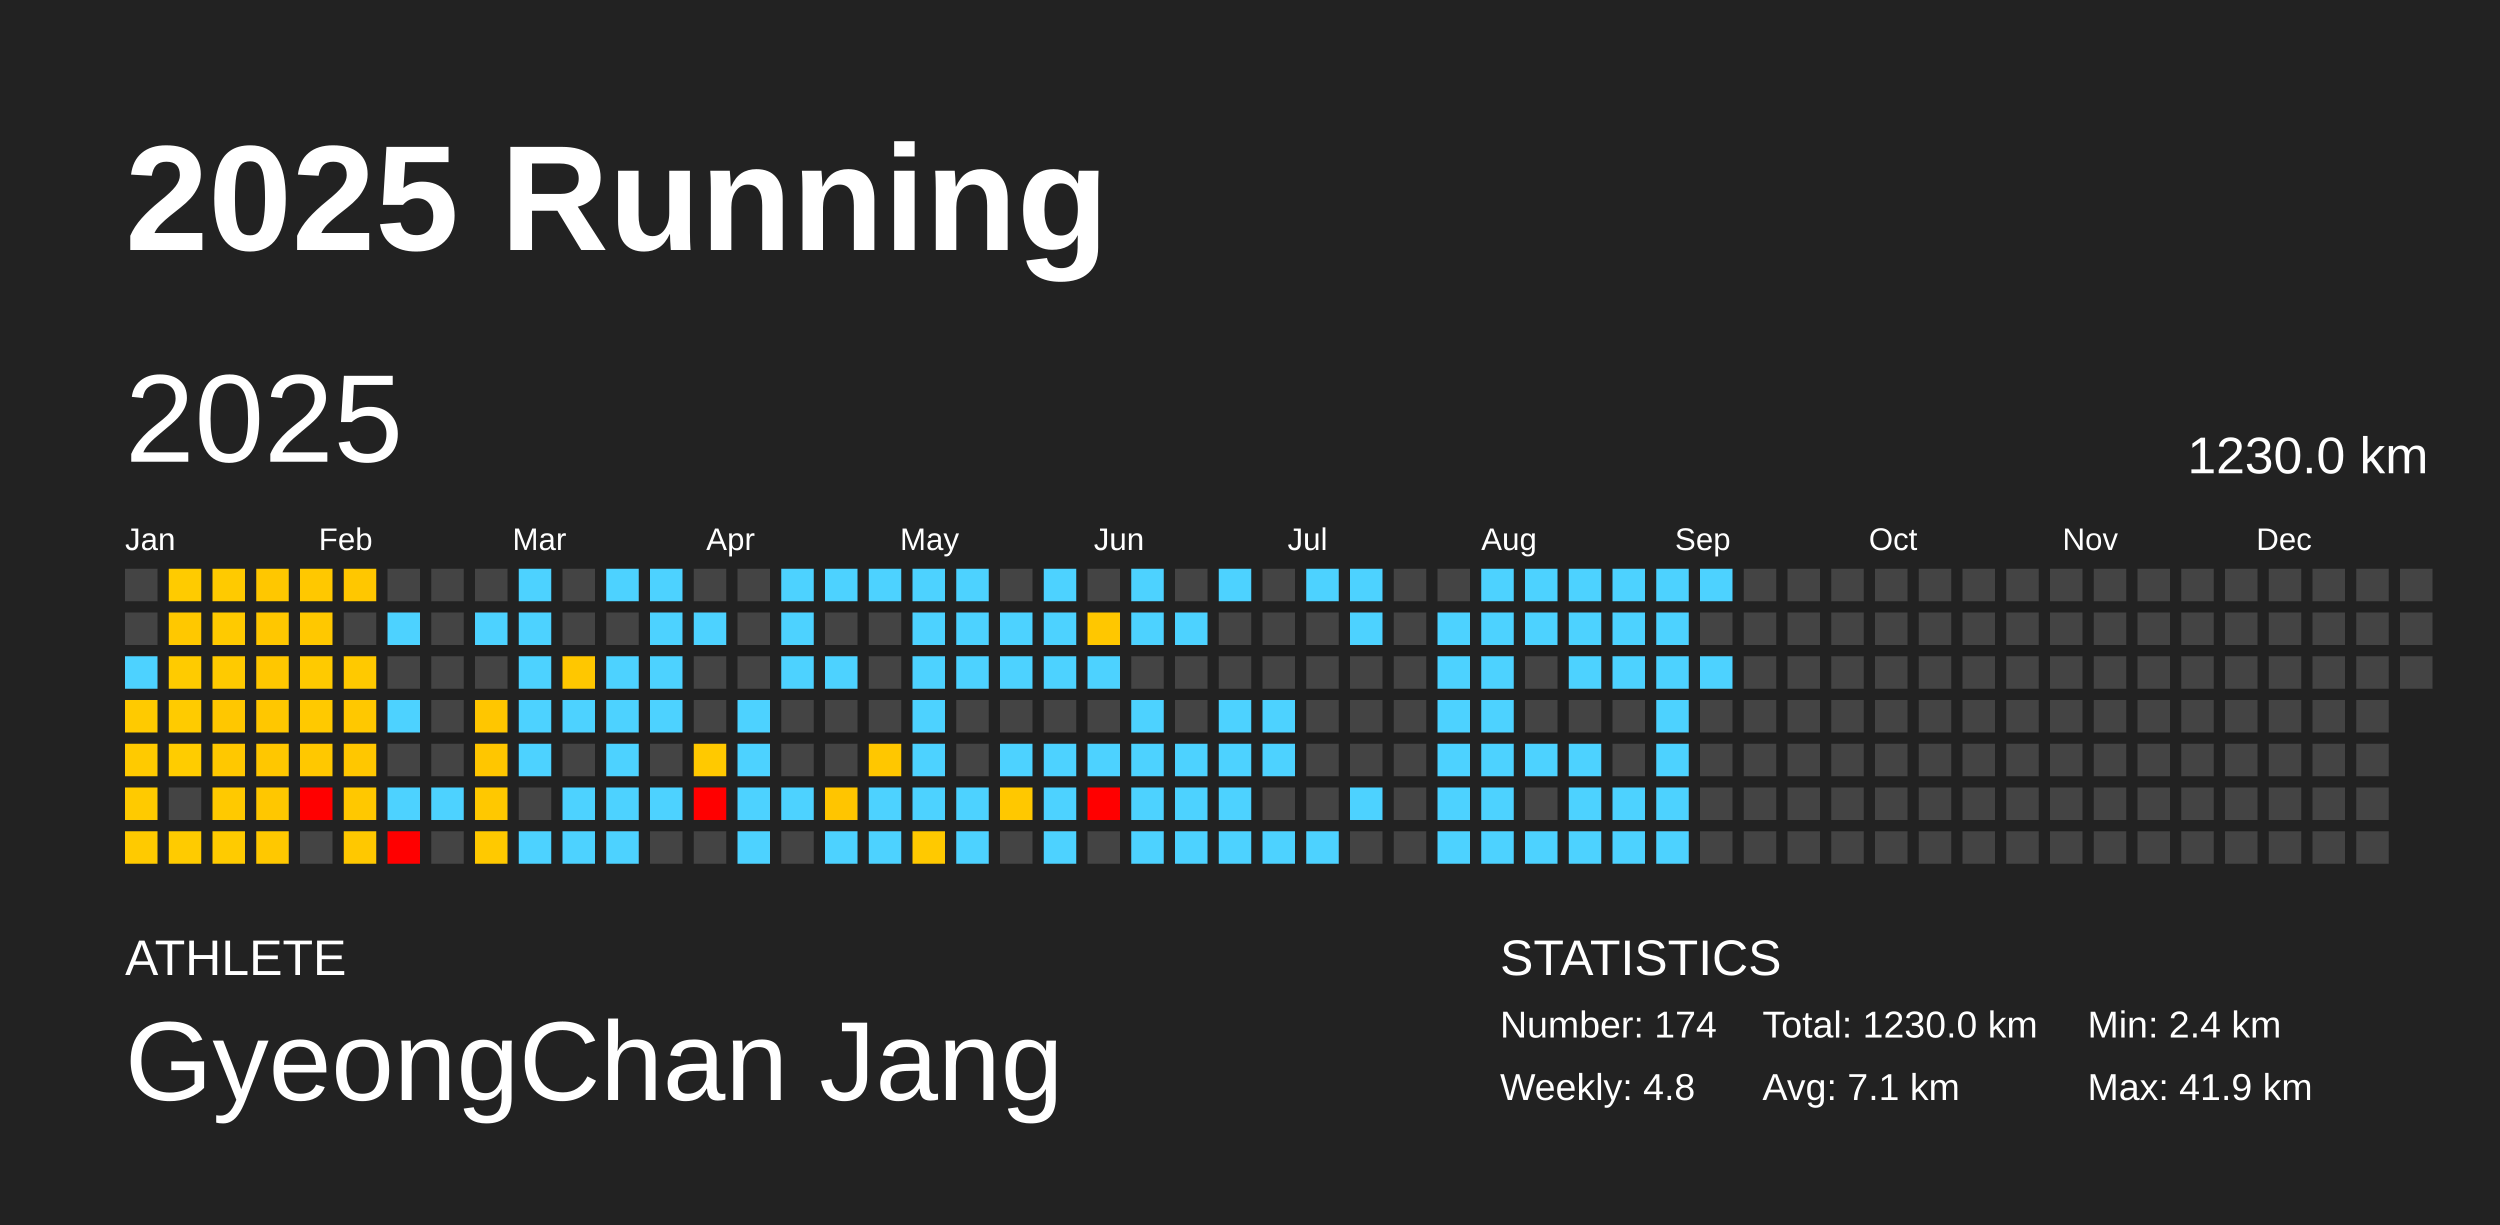
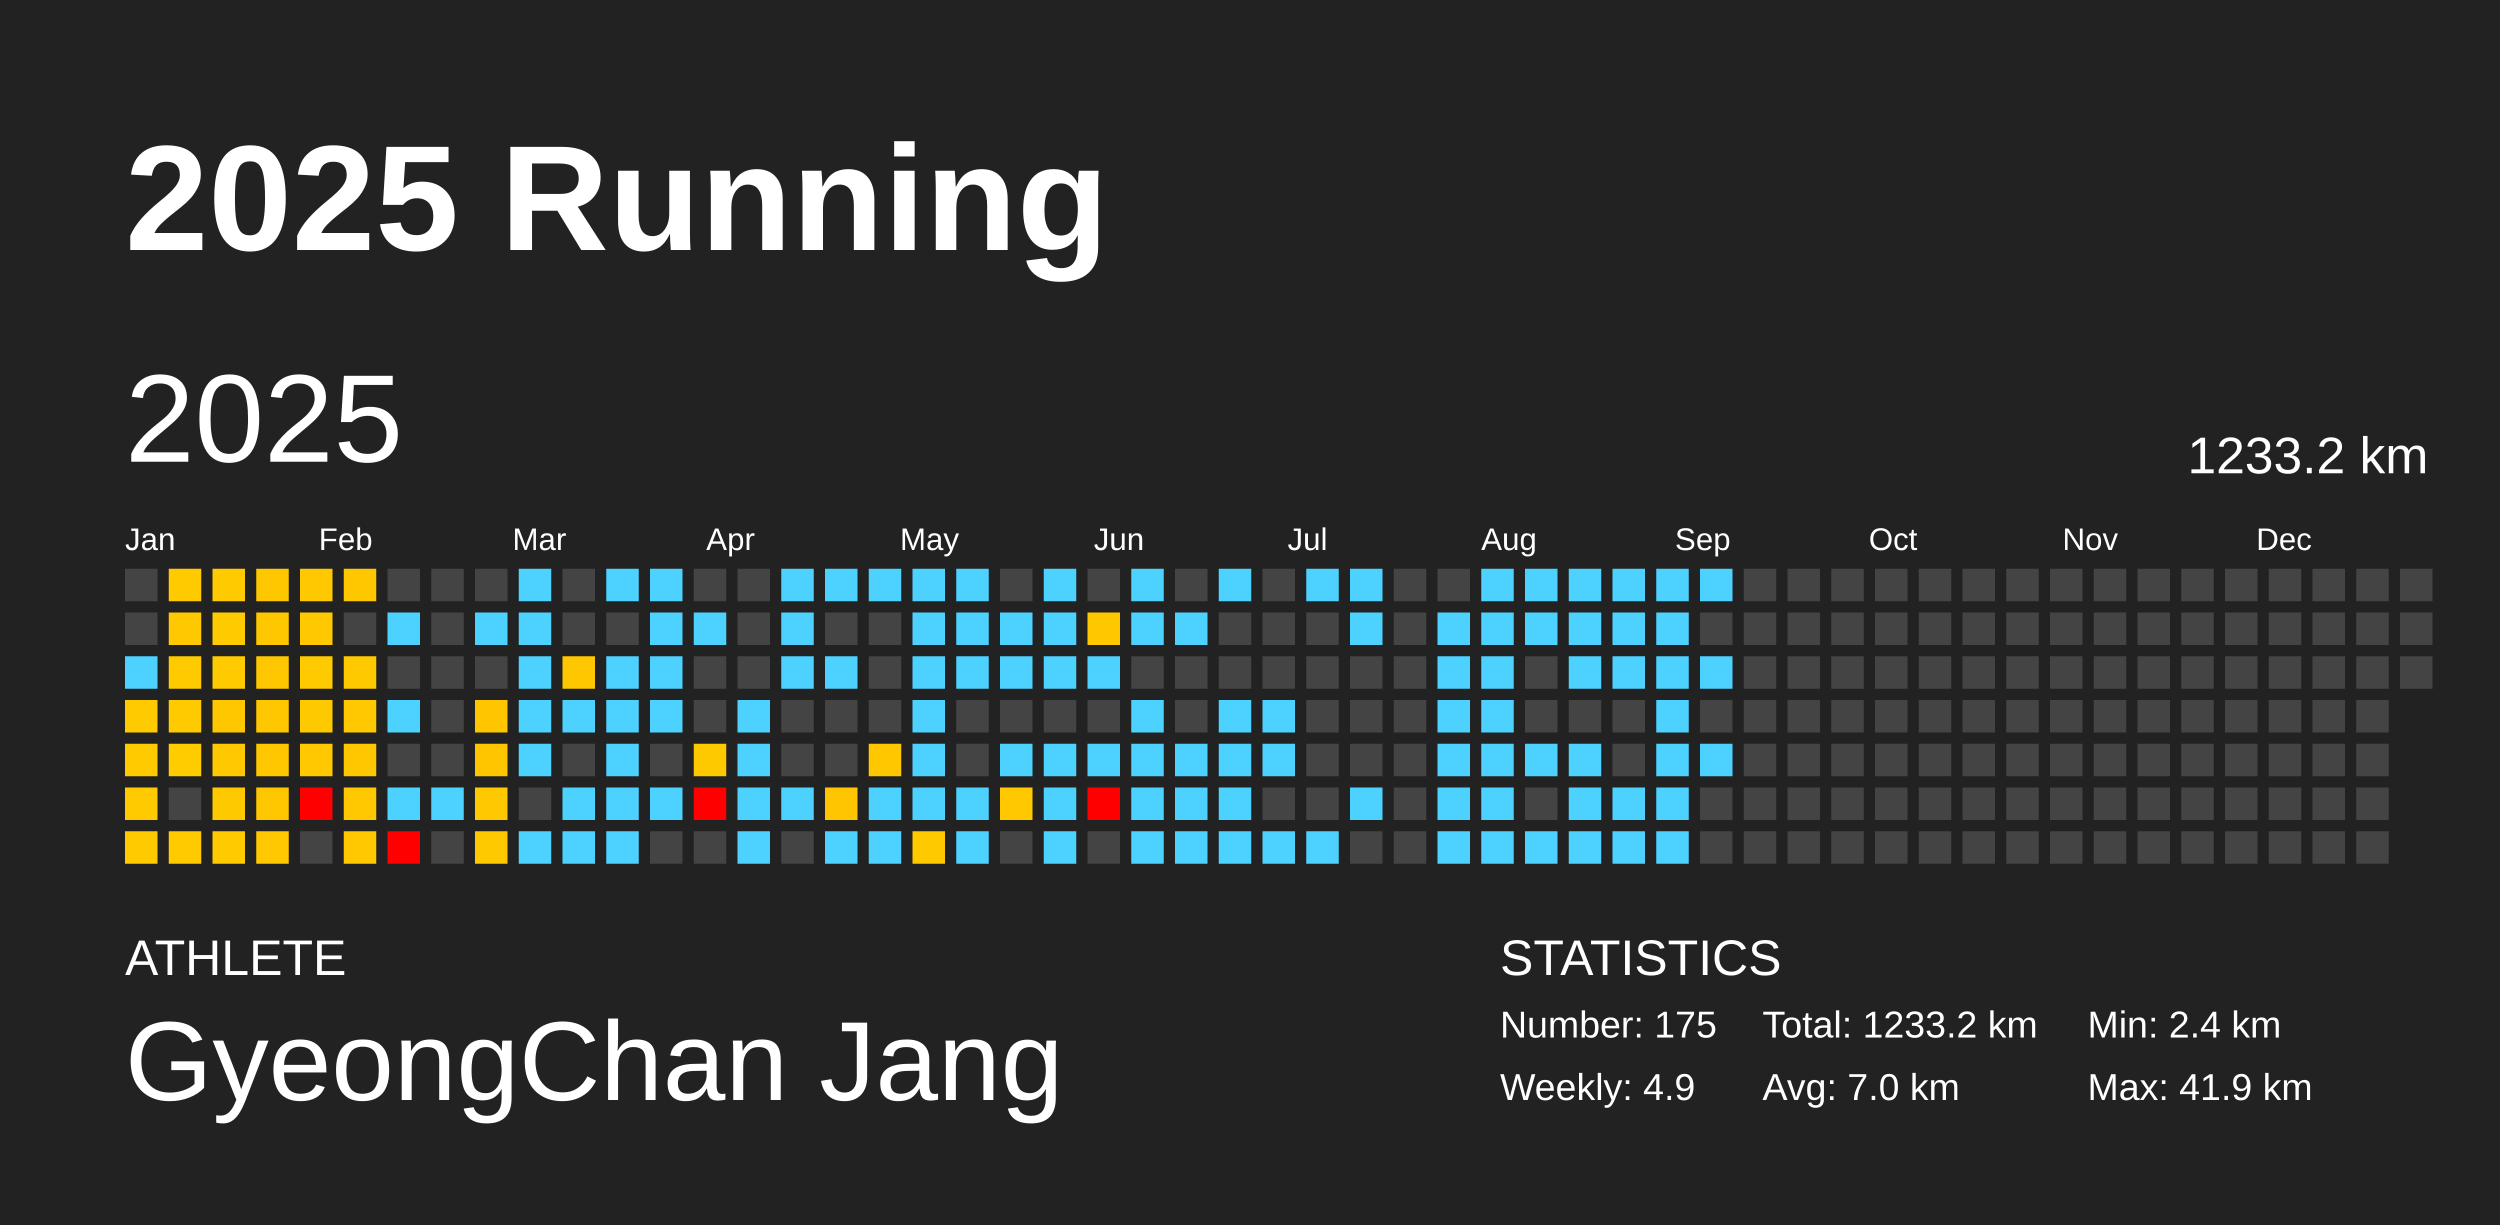
<svg xmlns="http://www.w3.org/2000/svg" baseProfile="full" height="98mm" version="1.1" viewBox="0,0,200,98" width="200mm">
  <defs />
  <rect fill="#222222" height="98" width="200" x="0" y="0" />
  <text fill="#FFFFFF" style="font-size:12px; font-family:Arial; font-weight:bold;" x="10" y="20">2025 Running</text>
  <text fill="#FFFFFF" style="font-size:4px; font-family:Arial" x="10" y="78">ATHLETE</text>
  <text fill="#FFFFFF" style="font-size:9px; font-family:Arial" x="10" y="88">GyeongChan Jang</text>
  <text fill="#FFFFFF" style="font-size:4px; font-family:Arial" x="120" y="78">STATISTICS</text>
-   <text fill="#FFFFFF" style="font-size:3px; font-family:Arial" x="120" y="83">Number: 174</text>
-   <text fill="#FFFFFF" style="font-size:3px; font-family:Arial" x="120" y="88">Weekly: 4.8</text>
-   <text fill="#FFFFFF" style="font-size:3px; font-family:Arial" x="141" y="83">Total: 1230.0 km</text>
-   <text fill="#FFFFFF" style="font-size:3px; font-family:Arial" x="141" y="88">Avg: 7.1 km</text>
+   <text fill="#FFFFFF" style="font-size:3px; font-family:Arial" x="120" y="83">Number: 175</text>
+   <text fill="#FFFFFF" style="font-size:3px; font-family:Arial" x="120" y="88">Weekly: 4.9</text>
+   <text fill="#FFFFFF" style="font-size:3px; font-family:Arial" x="141" y="83">Total: 1233.2 km</text>
+   <text fill="#FFFFFF" style="font-size:3px; font-family:Arial" x="141" y="88">Avg: 7.0 km</text>
  <text fill="#FFFFFF" style="font-size:3px; font-family:Arial" x="167" y="83">Min: 2.4 km</text>
  <text fill="#FFFFFF" style="font-size:3px; font-family:Arial" x="167" y="88">Max: 41.9 km</text>
  <text dominant-baseline="hanging" fill="#FFFFFF" style="font-size:10.0px; font-family:Arial;" x="10" y="30">2025</text>
-   <text dominant-baseline="hanging" fill="#FFFFFF" style="font-size:4.125px; font-family:Arial;" x="175" y="35">1230.0 km</text>
+   <text dominant-baseline="hanging" fill="#FFFFFF" style="font-size:4.125px; font-family:Arial;" x="175" y="35">1233.2 km</text>
  <text fill="#FFFFFF" style="font-size:2.5px; font-family:Arial" x="10.0" y="44">Jan</text>
  <text fill="#FFFFFF" style="font-size:2.5px; font-family:Arial" x="25.5" y="44">Feb</text>
  <text fill="#FFFFFF" style="font-size:2.5px; font-family:Arial" x="41.0" y="44">Mar</text>
  <text fill="#FFFFFF" style="font-size:2.5px; font-family:Arial" x="56.5" y="44">Apr</text>
  <text fill="#FFFFFF" style="font-size:2.5px; font-family:Arial" x="72.0" y="44">May</text>
  <text fill="#FFFFFF" style="font-size:2.5px; font-family:Arial" x="87.5" y="44">Jun</text>
  <text fill="#FFFFFF" style="font-size:2.5px; font-family:Arial" x="103.0" y="44">Jul</text>
  <text fill="#FFFFFF" style="font-size:2.5px; font-family:Arial" x="118.5" y="44">Aug</text>
  <text fill="#FFFFFF" style="font-size:2.5px; font-family:Arial" x="134.0" y="44">Sep</text>
  <text fill="#FFFFFF" style="font-size:2.5px; font-family:Arial" x="149.5" y="44">Oct</text>
  <text fill="#FFFFFF" style="font-size:2.5px; font-family:Arial" x="165.0" y="44">Nov</text>
  <text fill="#FFFFFF" style="font-size:2.5px; font-family:Arial" x="180.5" y="44">Dec</text>
  <rect fill="#444444" height="2.6" width="2.6" x="10.0" y="45.5" />
  <rect fill="#444444" height="2.6" width="2.6" x="10.0" y="49.0" />
  <rect fill="#4dd2ff" height="2.6" width="2.6" x="10.0" y="52.5" />
  <rect fill="#ffca00" height="2.6" width="2.6" x="10.0" y="56.0" />
  <rect fill="#ffca00" height="2.6" width="2.6" x="10.0" y="59.5" />
  <rect fill="#ffca00" height="2.6" width="2.6" x="10.0" y="63.0" />
  <rect fill="#ffca00" height="2.6" width="2.6" x="10.0" y="66.5" />
  <rect fill="#ffcb00" height="2.6" width="2.6" x="13.5" y="45.5" />
  <rect fill="#ffc800" height="2.6" width="2.6" x="13.5" y="49.0" />
  <rect fill="#ffcb00" height="2.6" width="2.6" x="13.5" y="52.5" />
  <rect fill="#ffcb00" height="2.6" width="2.6" x="13.5" y="56.0" />
  <rect fill="#ffcc00" height="2.6" width="2.6" x="13.5" y="59.5" />
  <rect fill="#444444" height="2.6" width="2.6" x="13.5" y="63.0" />
  <rect fill="#ffcb00" height="2.6" width="2.6" x="13.5" y="66.5" />
  <rect fill="#ffca00" height="2.6" width="2.6" x="17.0" y="45.5" />
  <rect fill="#ffca00" height="2.6" width="2.6" x="17.0" y="49.0" />
  <rect fill="#ffca00" height="2.6" width="2.6" x="17.0" y="52.5" />
  <rect fill="#ffc700" height="2.6" width="2.6" x="17.0" y="56.0" />
  <rect fill="#ffc800" height="2.6" width="2.6" x="17.0" y="59.5" />
  <rect fill="#ffc900" height="2.6" width="2.6" x="17.0" y="63.0" />
  <rect fill="#ffcb00" height="2.6" width="2.6" x="17.0" y="66.5" />
  <rect fill="#ffc700" height="2.6" width="2.6" x="20.5" y="45.5" />
  <rect fill="#ffc700" height="2.6" width="2.6" x="20.5" y="49.0" />
  <rect fill="#ffc700" height="2.6" width="2.6" x="20.5" y="52.5" />
  <rect fill="#ffc700" height="2.6" width="2.6" x="20.5" y="56.0" />
  <rect fill="#ffc700" height="2.6" width="2.6" x="20.5" y="59.5" />
  <rect fill="#ffc700" height="2.6" width="2.6" x="20.5" y="63.0" />
  <rect fill="#ffc800" height="2.6" width="2.6" x="20.5" y="66.5" />
  <rect fill="#ffc800" height="2.6" width="2.6" x="24.0" y="45.5" />
  <rect fill="#ffc800" height="2.6" width="2.6" x="24.0" y="49.0" />
  <rect fill="#ffca00" height="2.6" width="2.6" x="24.0" y="52.5" />
  <rect fill="#ffc900" height="2.6" width="2.6" x="24.0" y="56.0" />
  <rect fill="#ffc800" height="2.6" width="2.6" x="24.0" y="59.5" />
  <rect fill="red" height="2.6" width="2.6" x="24.0" y="63.0" />
  <rect fill="#444444" height="2.6" width="2.6" x="24.0" y="66.5" />
  <rect fill="#ffc700" height="2.6" width="2.6" x="27.5" y="45.5" />
  <rect fill="#444444" height="2.6" width="2.6" x="27.5" y="49.0" />
  <rect fill="#ffc900" height="2.6" width="2.6" x="27.5" y="52.5" />
  <rect fill="#ffc800" height="2.6" width="2.6" x="27.5" y="56.0" />
  <rect fill="#ffc700" height="2.6" width="2.6" x="27.5" y="59.5" />
  <rect fill="#ffc800" height="2.6" width="2.6" x="27.5" y="63.0" />
  <rect fill="#ffc800" height="2.6" width="2.6" x="27.5" y="66.5" />
  <rect fill="#444444" height="2.6" width="2.6" x="31.0" y="45.5" />
  <rect fill="#4dd2ff" height="2.6" width="2.6" x="31.0" y="49.0" />
  <rect fill="#444444" height="2.6" width="2.6" x="31.0" y="52.5" />
  <rect fill="#4dd2ff" height="2.6" width="2.6" x="31.0" y="56.0" />
  <rect fill="#444444" height="2.6" width="2.6" x="31.0" y="59.5" />
  <rect fill="#4dd2ff" height="2.6" width="2.6" x="31.0" y="63.0" />
  <rect fill="red" height="2.6" width="2.6" x="31.0" y="66.5" />
  <rect fill="#444444" height="2.6" width="2.6" x="34.5" y="45.5" />
  <rect fill="#444444" height="2.6" width="2.6" x="34.5" y="49.0" />
  <rect fill="#444444" height="2.6" width="2.6" x="34.5" y="52.5" />
  <rect fill="#444444" height="2.6" width="2.6" x="34.5" y="56.0" />
  <rect fill="#444444" height="2.6" width="2.6" x="34.5" y="59.5" />
  <rect fill="#4dd2ff" height="2.6" width="2.6" x="34.5" y="63.0" />
  <rect fill="#444444" height="2.6" width="2.6" x="34.5" y="66.5" />
  <rect fill="#444444" height="2.6" width="2.6" x="38.0" y="45.5" />
  <rect fill="#4dd2ff" height="2.6" width="2.6" x="38.0" y="49.0" />
  <rect fill="#444444" height="2.6" width="2.6" x="38.0" y="52.5" />
  <rect fill="#ffc600" height="2.6" width="2.6" x="38.0" y="56.0" />
  <rect fill="#ffc600" height="2.6" width="2.6" x="38.0" y="59.5" />
  <rect fill="#ffc800" height="2.6" width="2.6" x="38.0" y="63.0" />
  <rect fill="#ffc900" height="2.6" width="2.6" x="38.0" y="66.5" />
  <rect fill="#4dd2ff" height="2.6" width="2.6" x="41.5" y="45.5" />
  <rect fill="#4dd2ff" height="2.6" width="2.6" x="41.5" y="49.0" />
  <rect fill="#4dd2ff" height="2.6" width="2.6" x="41.5" y="52.5" />
  <rect fill="#4dd2ff" height="2.6" width="2.6" x="41.5" y="56.0" />
  <rect fill="#4dd2ff" height="2.6" width="2.6" x="41.5" y="59.5" />
  <rect fill="#444444" height="2.6" width="2.6" x="41.5" y="63.0" />
  <rect fill="#4dd2ff" height="2.6" width="2.6" x="41.5" y="66.5" />
  <rect fill="#444444" height="2.6" width="2.6" x="45.0" y="45.5" />
  <rect fill="#444444" height="2.6" width="2.6" x="45.0" y="49.0" />
  <rect fill="#ffc700" height="2.6" width="2.6" x="45.0" y="52.5" />
  <rect fill="#4dd2ff" height="2.6" width="2.6" x="45.0" y="56.0" />
  <rect fill="#444444" height="2.6" width="2.6" x="45.0" y="59.5" />
  <rect fill="#4dd2ff" height="2.6" width="2.6" x="45.0" y="63.0" />
  <rect fill="#4dd2ff" height="2.6" width="2.6" x="45.0" y="66.5" />
  <rect fill="#4dd2ff" height="2.6" width="2.6" x="48.5" y="45.5" />
  <rect fill="#444444" height="2.6" width="2.6" x="48.5" y="49.0" />
  <rect fill="#4dd2ff" height="2.6" width="2.6" x="48.5" y="52.5" />
  <rect fill="#4dd2ff" height="2.6" width="2.6" x="48.5" y="56.0" />
  <rect fill="#4dd2ff" height="2.6" width="2.6" x="48.5" y="59.5" />
  <rect fill="#4dd2ff" height="2.6" width="2.6" x="48.5" y="63.0" />
  <rect fill="#4dd2ff" height="2.6" width="2.6" x="48.5" y="66.5" />
  <rect fill="#4dd2ff" height="2.6" width="2.6" x="52.0" y="45.5" />
  <rect fill="#4dd2ff" height="2.6" width="2.6" x="52.0" y="49.0" />
  <rect fill="#4dd2ff" height="2.6" width="2.6" x="52.0" y="52.5" />
  <rect fill="#4dd2ff" height="2.6" width="2.6" x="52.0" y="56.0" />
  <rect fill="#444444" height="2.6" width="2.6" x="52.0" y="59.5" />
  <rect fill="#4dd2ff" height="2.6" width="2.6" x="52.0" y="63.0" />
  <rect fill="#444444" height="2.6" width="2.6" x="52.0" y="66.5" />
  <rect fill="#444444" height="2.6" width="2.6" x="55.5" y="45.5" />
  <rect fill="#4dd2ff" height="2.6" width="2.6" x="55.5" y="49.0" />
  <rect fill="#444444" height="2.6" width="2.6" x="55.5" y="52.5" />
  <rect fill="#444444" height="2.6" width="2.6" x="55.5" y="56.0" />
  <rect fill="#ffc900" height="2.6" width="2.6" x="55.5" y="59.5" />
  <rect fill="red" height="2.6" width="2.6" x="55.5" y="63.0" />
  <rect fill="#444444" height="2.6" width="2.6" x="55.5" y="66.5" />
  <rect fill="#444444" height="2.6" width="2.6" x="59.0" y="45.5" />
  <rect fill="#444444" height="2.6" width="2.6" x="59.0" y="49.0" />
  <rect fill="#444444" height="2.6" width="2.6" x="59.0" y="52.5" />
  <rect fill="#4dd2ff" height="2.6" width="2.6" x="59.0" y="56.0" />
  <rect fill="#4dd2ff" height="2.6" width="2.6" x="59.0" y="59.5" />
  <rect fill="#4dd2ff" height="2.6" width="2.6" x="59.0" y="63.0" />
  <rect fill="#4dd2ff" height="2.6" width="2.6" x="59.0" y="66.5" />
  <rect fill="#4dd2ff" height="2.6" width="2.6" x="62.5" y="45.5" />
  <rect fill="#4dd2ff" height="2.6" width="2.6" x="62.5" y="49.0" />
  <rect fill="#4dd2ff" height="2.6" width="2.6" x="62.5" y="52.5" />
  <rect fill="#444444" height="2.6" width="2.6" x="62.5" y="56.0" />
  <rect fill="#444444" height="2.6" width="2.6" x="62.5" y="59.5" />
  <rect fill="#4dd2ff" height="2.6" width="2.6" x="62.5" y="63.0" />
  <rect fill="#444444" height="2.6" width="2.6" x="62.5" y="66.5" />
  <rect fill="#4dd2ff" height="2.6" width="2.6" x="66.0" y="45.5" />
  <rect fill="#444444" height="2.6" width="2.6" x="66.0" y="49.0" />
  <rect fill="#4dd2ff" height="2.6" width="2.6" x="66.0" y="52.5" />
  <rect fill="#444444" height="2.6" width="2.6" x="66.0" y="56.0" />
  <rect fill="#444444" height="2.6" width="2.6" x="66.0" y="59.5" />
  <rect fill="#ffc500" height="2.6" width="2.6" x="66.0" y="63.0" />
  <rect fill="#4dd2ff" height="2.6" width="2.6" x="66.0" y="66.5" />
  <rect fill="#4dd2ff" height="2.6" width="2.6" x="69.5" y="45.5" />
  <rect fill="#444444" height="2.6" width="2.6" x="69.5" y="49.0" />
  <rect fill="#444444" height="2.6" width="2.6" x="69.5" y="52.5" />
  <rect fill="#444444" height="2.6" width="2.6" x="69.5" y="56.0" />
  <rect fill="#ffc700" height="2.6" width="2.6" x="69.5" y="59.5" />
  <rect fill="#4dd2ff" height="2.6" width="2.6" x="69.5" y="63.0" />
  <rect fill="#4dd2ff" height="2.6" width="2.6" x="69.5" y="66.5" />
  <rect fill="#4dd2ff" height="2.6" width="2.6" x="73.0" y="45.5" />
  <rect fill="#4dd2ff" height="2.6" width="2.6" x="73.0" y="49.0" />
  <rect fill="#4dd2ff" height="2.6" width="2.6" x="73.0" y="52.5" />
  <rect fill="#4dd2ff" height="2.6" width="2.6" x="73.0" y="56.0" />
  <rect fill="#4dd2ff" height="2.6" width="2.6" x="73.0" y="59.5" />
  <rect fill="#4dd2ff" height="2.6" width="2.6" x="73.0" y="63.0" />
  <rect fill="#ffc900" height="2.6" width="2.6" x="73.0" y="66.5" />
  <rect fill="#4dd2ff" height="2.6" width="2.6" x="76.5" y="45.5" />
  <rect fill="#4dd2ff" height="2.6" width="2.6" x="76.5" y="49.0" />
  <rect fill="#4dd2ff" height="2.6" width="2.6" x="76.5" y="52.5" />
  <rect fill="#444444" height="2.6" width="2.6" x="76.5" y="56.0" />
  <rect fill="#444444" height="2.6" width="2.6" x="76.5" y="59.5" />
  <rect fill="#4dd2ff" height="2.6" width="2.6" x="76.5" y="63.0" />
  <rect fill="#4dd2ff" height="2.6" width="2.6" x="76.5" y="66.5" />
  <rect fill="#444444" height="2.6" width="2.6" x="80.0" y="45.5" />
  <rect fill="#4dd2ff" height="2.6" width="2.6" x="80.0" y="49.0" />
  <rect fill="#4dd2ff" height="2.6" width="2.6" x="80.0" y="52.5" />
  <rect fill="#444444" height="2.6" width="2.6" x="80.0" y="56.0" />
  <rect fill="#4dd2ff" height="2.6" width="2.6" x="80.0" y="59.5" />
  <rect fill="#ffc800" height="2.6" width="2.6" x="80.0" y="63.0" />
  <rect fill="#444444" height="2.6" width="2.6" x="80.0" y="66.5" />
  <rect fill="#4dd2ff" height="2.6" width="2.6" x="83.5" y="45.5" />
  <rect fill="#4dd2ff" height="2.6" width="2.6" x="83.5" y="49.0" />
  <rect fill="#4dd2ff" height="2.6" width="2.6" x="83.5" y="52.5" />
  <rect fill="#444444" height="2.6" width="2.6" x="83.5" y="56.0" />
  <rect fill="#4dd2ff" height="2.6" width="2.6" x="83.5" y="59.5" />
  <rect fill="#4dd2ff" height="2.6" width="2.6" x="83.5" y="63.0" />
  <rect fill="#4dd2ff" height="2.6" width="2.6" x="83.5" y="66.5" />
  <rect fill="#444444" height="2.6" width="2.6" x="87.0" y="45.5" />
  <rect fill="#ffc700" height="2.6" width="2.6" x="87.0" y="49.0" />
  <rect fill="#4dd2ff" height="2.6" width="2.6" x="87.0" y="52.5" />
  <rect fill="#444444" height="2.6" width="2.6" x="87.0" y="56.0" />
  <rect fill="#4dd2ff" height="2.6" width="2.6" x="87.0" y="59.5" />
  <rect fill="red" height="2.6" width="2.6" x="87.0" y="63.0" />
  <rect fill="#444444" height="2.6" width="2.6" x="87.0" y="66.5" />
  <rect fill="#4dd2ff" height="2.6" width="2.6" x="90.5" y="45.5" />
  <rect fill="#4dd2ff" height="2.6" width="2.6" x="90.5" y="49.0" />
  <rect fill="#444444" height="2.6" width="2.6" x="90.5" y="52.5" />
  <rect fill="#4dd2ff" height="2.6" width="2.6" x="90.5" y="56.0" />
  <rect fill="#4dd2ff" height="2.6" width="2.6" x="90.5" y="59.5" />
  <rect fill="#4dd2ff" height="2.6" width="2.6" x="90.5" y="63.0" />
  <rect fill="#4dd2ff" height="2.6" width="2.6" x="90.5" y="66.5" />
  <rect fill="#444444" height="2.6" width="2.6" x="94.0" y="45.5" />
  <rect fill="#4dd2ff" height="2.6" width="2.6" x="94.0" y="49.0" />
  <rect fill="#444444" height="2.6" width="2.6" x="94.0" y="52.5" />
  <rect fill="#444444" height="2.6" width="2.6" x="94.0" y="56.0" />
  <rect fill="#4dd2ff" height="2.6" width="2.6" x="94.0" y="59.5" />
  <rect fill="#4dd2ff" height="2.6" width="2.6" x="94.0" y="63.0" />
  <rect fill="#4dd2ff" height="2.6" width="2.6" x="94.0" y="66.5" />
  <rect fill="#4dd2ff" height="2.6" width="2.6" x="97.5" y="45.5" />
  <rect fill="#444444" height="2.6" width="2.6" x="97.5" y="49.0" />
  <rect fill="#444444" height="2.6" width="2.6" x="97.5" y="52.5" />
  <rect fill="#4dd2ff" height="2.6" width="2.6" x="97.5" y="56.0" />
  <rect fill="#4dd2ff" height="2.6" width="2.6" x="97.5" y="59.5" />
  <rect fill="#4dd2ff" height="2.6" width="2.6" x="97.5" y="63.0" />
  <rect fill="#4dd2ff" height="2.6" width="2.6" x="97.5" y="66.5" />
  <rect fill="#444444" height="2.6" width="2.6" x="101.0" y="45.5" />
  <rect fill="#444444" height="2.6" width="2.6" x="101.0" y="49.0" />
  <rect fill="#444444" height="2.6" width="2.6" x="101.0" y="52.5" />
  <rect fill="#4dd2ff" height="2.6" width="2.6" x="101.0" y="56.0" />
  <rect fill="#4dd2ff" height="2.6" width="2.6" x="101.0" y="59.5" />
  <rect fill="#444444" height="2.6" width="2.6" x="101.0" y="63.0" />
  <rect fill="#4dd2ff" height="2.6" width="2.6" x="101.0" y="66.5" />
  <rect fill="#4dd2ff" height="2.6" width="2.6" x="104.5" y="45.5" />
  <rect fill="#444444" height="2.6" width="2.6" x="104.5" y="49.0" />
  <rect fill="#444444" height="2.6" width="2.6" x="104.5" y="52.5" />
  <rect fill="#444444" height="2.6" width="2.6" x="104.5" y="56.0" />
  <rect fill="#444444" height="2.6" width="2.6" x="104.5" y="59.5" />
  <rect fill="#444444" height="2.6" width="2.6" x="104.5" y="63.0" />
  <rect fill="#4dd2ff" height="2.6" width="2.6" x="104.5" y="66.5" />
  <rect fill="#4dd2ff" height="2.6" width="2.6" x="108.0" y="45.5" />
  <rect fill="#4dd2ff" height="2.6" width="2.6" x="108.0" y="49.0" />
  <rect fill="#444444" height="2.6" width="2.6" x="108.0" y="52.5" />
  <rect fill="#444444" height="2.6" width="2.6" x="108.0" y="56.0" />
  <rect fill="#444444" height="2.6" width="2.6" x="108.0" y="59.5" />
  <rect fill="#4dd2ff" height="2.6" width="2.6" x="108.0" y="63.0" />
  <rect fill="#444444" height="2.6" width="2.6" x="108.0" y="66.5" />
  <rect fill="#444444" height="2.6" width="2.6" x="111.5" y="45.5" />
  <rect fill="#444444" height="2.6" width="2.6" x="111.5" y="49.0" />
  <rect fill="#444444" height="2.6" width="2.6" x="111.5" y="52.5" />
  <rect fill="#444444" height="2.6" width="2.6" x="111.5" y="56.0" />
  <rect fill="#444444" height="2.6" width="2.6" x="111.5" y="59.5" />
  <rect fill="#444444" height="2.6" width="2.6" x="111.5" y="63.0" />
  <rect fill="#444444" height="2.6" width="2.6" x="111.5" y="66.5" />
  <rect fill="#444444" height="2.6" width="2.6" x="115.0" y="45.5" />
  <rect fill="#4dd2ff" height="2.6" width="2.6" x="115.0" y="49.0" />
  <rect fill="#4dd2ff" height="2.6" width="2.6" x="115.0" y="52.5" />
  <rect fill="#4dd2ff" height="2.6" width="2.6" x="115.0" y="56.0" />
  <rect fill="#4dd2ff" height="2.6" width="2.6" x="115.0" y="59.5" />
  <rect fill="#4dd2ff" height="2.6" width="2.6" x="115.0" y="63.0" />
  <rect fill="#4dd2ff" height="2.6" width="2.6" x="115.0" y="66.5" />
  <rect fill="#4dd2ff" height="2.6" width="2.6" x="118.5" y="45.5" />
  <rect fill="#4dd2ff" height="2.6" width="2.6" x="118.5" y="49.0" />
  <rect fill="#4dd2ff" height="2.6" width="2.6" x="118.5" y="52.5" />
  <rect fill="#4dd2ff" height="2.6" width="2.6" x="118.5" y="56.0" />
  <rect fill="#4dd2ff" height="2.6" width="2.6" x="118.5" y="59.5" />
  <rect fill="#4dd2ff" height="2.6" width="2.6" x="118.5" y="63.0" />
  <rect fill="#4dd2ff" height="2.6" width="2.6" x="118.5" y="66.5" />
  <rect fill="#4dd2ff" height="2.6" width="2.6" x="122.0" y="45.5" />
  <rect fill="#4dd2ff" height="2.6" width="2.6" x="122.0" y="49.0" />
  <rect fill="#444444" height="2.6" width="2.6" x="122.0" y="52.5" />
  <rect fill="#444444" height="2.6" width="2.6" x="122.0" y="56.0" />
  <rect fill="#4dd2ff" height="2.6" width="2.6" x="122.0" y="59.5" />
  <rect fill="#444444" height="2.6" width="2.6" x="122.0" y="63.0" />
  <rect fill="#4dd2ff" height="2.6" width="2.6" x="122.0" y="66.5" />
  <rect fill="#4dd2ff" height="2.6" width="2.6" x="125.5" y="45.5" />
  <rect fill="#4dd2ff" height="2.6" width="2.6" x="125.5" y="49.0" />
  <rect fill="#4dd2ff" height="2.6" width="2.6" x="125.5" y="52.5" />
  <rect fill="#444444" height="2.6" width="2.6" x="125.5" y="56.0" />
  <rect fill="#4dd2ff" height="2.6" width="2.6" x="125.5" y="59.5" />
  <rect fill="#4dd2ff" height="2.6" width="2.6" x="125.5" y="63.0" />
  <rect fill="#4dd2ff" height="2.6" width="2.6" x="125.5" y="66.5" />
  <rect fill="#4dd2ff" height="2.6" width="2.6" x="129.0" y="45.5" />
  <rect fill="#4dd2ff" height="2.6" width="2.6" x="129.0" y="49.0" />
  <rect fill="#4dd2ff" height="2.6" width="2.6" x="129.0" y="52.5" />
  <rect fill="#444444" height="2.6" width="2.6" x="129.0" y="56.0" />
  <rect fill="#444444" height="2.6" width="2.6" x="129.0" y="59.5" />
  <rect fill="#4dd2ff" height="2.6" width="2.6" x="129.0" y="63.0" />
  <rect fill="#4dd2ff" height="2.6" width="2.6" x="129.0" y="66.5" />
  <rect fill="#4dd2ff" height="2.6" width="2.6" x="132.5" y="45.5" />
  <rect fill="#4dd2ff" height="2.6" width="2.6" x="132.5" y="49.0" />
  <rect fill="#4dd2ff" height="2.6" width="2.6" x="132.5" y="52.5" />
  <rect fill="#4dd2ff" height="2.6" width="2.6" x="132.5" y="56.0" />
  <rect fill="#4dd2ff" height="2.6" width="2.6" x="132.5" y="59.5" />
  <rect fill="#4dd2ff" height="2.6" width="2.6" x="132.5" y="63.0" />
  <rect fill="#4dd2ff" height="2.6" width="2.6" x="132.5" y="66.5" />
  <rect fill="#4dd2ff" height="2.6" width="2.6" x="136.0" y="45.5" />
  <rect fill="#444444" height="2.6" width="2.6" x="136.0" y="49.0" />
  <rect fill="#4dd2ff" height="2.6" width="2.6" x="136.0" y="52.5" />
  <rect fill="#444444" height="2.6" width="2.6" x="136.0" y="56.0" />
-   <rect fill="#444444" height="2.6" width="2.6" x="136.0" y="59.5" />
+   <rect fill="#4dd2ff" height="2.6" width="2.6" x="136.0" y="59.5" />
  <rect fill="#444444" height="2.6" width="2.6" x="136.0" y="63.0" />
  <rect fill="#444444" height="2.6" width="2.6" x="136.0" y="66.5" />
  <rect fill="#444444" height="2.6" width="2.6" x="139.5" y="45.5" />
  <rect fill="#444444" height="2.6" width="2.6" x="139.5" y="49.0" />
  <rect fill="#444444" height="2.6" width="2.6" x="139.5" y="52.5" />
  <rect fill="#444444" height="2.6" width="2.6" x="139.5" y="56.0" />
  <rect fill="#444444" height="2.6" width="2.6" x="139.5" y="59.5" />
  <rect fill="#444444" height="2.6" width="2.6" x="139.5" y="63.0" />
  <rect fill="#444444" height="2.6" width="2.6" x="139.5" y="66.5" />
  <rect fill="#444444" height="2.6" width="2.6" x="143.0" y="45.5" />
  <rect fill="#444444" height="2.6" width="2.6" x="143.0" y="49.0" />
  <rect fill="#444444" height="2.6" width="2.6" x="143.0" y="52.5" />
  <rect fill="#444444" height="2.6" width="2.6" x="143.0" y="56.0" />
  <rect fill="#444444" height="2.6" width="2.6" x="143.0" y="59.5" />
  <rect fill="#444444" height="2.6" width="2.6" x="143.0" y="63.0" />
  <rect fill="#444444" height="2.6" width="2.6" x="143.0" y="66.5" />
  <rect fill="#444444" height="2.6" width="2.6" x="146.5" y="45.5" />
  <rect fill="#444444" height="2.6" width="2.6" x="146.5" y="49.0" />
  <rect fill="#444444" height="2.6" width="2.6" x="146.5" y="52.5" />
  <rect fill="#444444" height="2.6" width="2.6" x="146.5" y="56.0" />
  <rect fill="#444444" height="2.6" width="2.6" x="146.5" y="59.5" />
  <rect fill="#444444" height="2.6" width="2.6" x="146.5" y="63.0" />
  <rect fill="#444444" height="2.6" width="2.6" x="146.5" y="66.5" />
  <rect fill="#444444" height="2.6" width="2.6" x="150.0" y="45.5" />
  <rect fill="#444444" height="2.6" width="2.6" x="150.0" y="49.0" />
  <rect fill="#444444" height="2.6" width="2.6" x="150.0" y="52.5" />
  <rect fill="#444444" height="2.6" width="2.6" x="150.0" y="56.0" />
  <rect fill="#444444" height="2.6" width="2.6" x="150.0" y="59.5" />
  <rect fill="#444444" height="2.6" width="2.6" x="150.0" y="63.0" />
  <rect fill="#444444" height="2.6" width="2.6" x="150.0" y="66.5" />
  <rect fill="#444444" height="2.6" width="2.6" x="153.5" y="45.5" />
  <rect fill="#444444" height="2.6" width="2.6" x="153.5" y="49.0" />
  <rect fill="#444444" height="2.6" width="2.6" x="153.5" y="52.5" />
  <rect fill="#444444" height="2.6" width="2.6" x="153.5" y="56.0" />
  <rect fill="#444444" height="2.6" width="2.6" x="153.5" y="59.5" />
  <rect fill="#444444" height="2.6" width="2.6" x="153.5" y="63.0" />
  <rect fill="#444444" height="2.6" width="2.6" x="153.5" y="66.5" />
  <rect fill="#444444" height="2.6" width="2.6" x="157.0" y="45.5" />
  <rect fill="#444444" height="2.6" width="2.6" x="157.0" y="49.0" />
  <rect fill="#444444" height="2.6" width="2.6" x="157.0" y="52.5" />
  <rect fill="#444444" height="2.6" width="2.6" x="157.0" y="56.0" />
  <rect fill="#444444" height="2.6" width="2.6" x="157.0" y="59.5" />
  <rect fill="#444444" height="2.6" width="2.6" x="157.0" y="63.0" />
  <rect fill="#444444" height="2.6" width="2.6" x="157.0" y="66.5" />
  <rect fill="#444444" height="2.6" width="2.6" x="160.5" y="45.5" />
  <rect fill="#444444" height="2.6" width="2.6" x="160.5" y="49.0" />
  <rect fill="#444444" height="2.6" width="2.6" x="160.5" y="52.5" />
  <rect fill="#444444" height="2.6" width="2.6" x="160.5" y="56.0" />
  <rect fill="#444444" height="2.6" width="2.6" x="160.5" y="59.5" />
  <rect fill="#444444" height="2.6" width="2.6" x="160.5" y="63.0" />
  <rect fill="#444444" height="2.6" width="2.6" x="160.5" y="66.5" />
  <rect fill="#444444" height="2.6" width="2.6" x="164.0" y="45.5" />
  <rect fill="#444444" height="2.6" width="2.6" x="164.0" y="49.0" />
  <rect fill="#444444" height="2.6" width="2.6" x="164.0" y="52.5" />
  <rect fill="#444444" height="2.6" width="2.6" x="164.0" y="56.0" />
  <rect fill="#444444" height="2.6" width="2.6" x="164.0" y="59.5" />
  <rect fill="#444444" height="2.6" width="2.6" x="164.0" y="63.0" />
  <rect fill="#444444" height="2.6" width="2.6" x="164.0" y="66.5" />
  <rect fill="#444444" height="2.6" width="2.6" x="167.5" y="45.5" />
  <rect fill="#444444" height="2.6" width="2.6" x="167.5" y="49.0" />
  <rect fill="#444444" height="2.6" width="2.6" x="167.5" y="52.5" />
  <rect fill="#444444" height="2.6" width="2.6" x="167.5" y="56.0" />
  <rect fill="#444444" height="2.6" width="2.6" x="167.5" y="59.5" />
  <rect fill="#444444" height="2.6" width="2.6" x="167.5" y="63.0" />
  <rect fill="#444444" height="2.6" width="2.6" x="167.5" y="66.5" />
  <rect fill="#444444" height="2.6" width="2.6" x="171.0" y="45.5" />
  <rect fill="#444444" height="2.6" width="2.6" x="171.0" y="49.0" />
  <rect fill="#444444" height="2.6" width="2.6" x="171.0" y="52.5" />
  <rect fill="#444444" height="2.6" width="2.6" x="171.0" y="56.0" />
  <rect fill="#444444" height="2.6" width="2.6" x="171.0" y="59.5" />
  <rect fill="#444444" height="2.6" width="2.6" x="171.0" y="63.0" />
  <rect fill="#444444" height="2.6" width="2.6" x="171.0" y="66.5" />
  <rect fill="#444444" height="2.6" width="2.6" x="174.5" y="45.5" />
  <rect fill="#444444" height="2.6" width="2.6" x="174.5" y="49.0" />
  <rect fill="#444444" height="2.6" width="2.6" x="174.5" y="52.5" />
  <rect fill="#444444" height="2.6" width="2.6" x="174.5" y="56.0" />
  <rect fill="#444444" height="2.6" width="2.6" x="174.5" y="59.5" />
  <rect fill="#444444" height="2.6" width="2.6" x="174.5" y="63.0" />
  <rect fill="#444444" height="2.6" width="2.6" x="174.5" y="66.5" />
  <rect fill="#444444" height="2.6" width="2.6" x="178.0" y="45.5" />
  <rect fill="#444444" height="2.6" width="2.6" x="178.0" y="49.0" />
  <rect fill="#444444" height="2.6" width="2.6" x="178.0" y="52.5" />
  <rect fill="#444444" height="2.6" width="2.6" x="178.0" y="56.0" />
  <rect fill="#444444" height="2.6" width="2.6" x="178.0" y="59.5" />
  <rect fill="#444444" height="2.6" width="2.6" x="178.0" y="63.0" />
  <rect fill="#444444" height="2.6" width="2.6" x="178.0" y="66.5" />
  <rect fill="#444444" height="2.6" width="2.6" x="181.5" y="45.5" />
  <rect fill="#444444" height="2.6" width="2.6" x="181.5" y="49.0" />
  <rect fill="#444444" height="2.6" width="2.6" x="181.5" y="52.5" />
  <rect fill="#444444" height="2.6" width="2.6" x="181.5" y="56.0" />
  <rect fill="#444444" height="2.6" width="2.6" x="181.5" y="59.5" />
  <rect fill="#444444" height="2.6" width="2.6" x="181.5" y="63.0" />
  <rect fill="#444444" height="2.6" width="2.6" x="181.5" y="66.5" />
  <rect fill="#444444" height="2.6" width="2.6" x="185.0" y="45.5" />
  <rect fill="#444444" height="2.6" width="2.6" x="185.0" y="49.0" />
  <rect fill="#444444" height="2.6" width="2.6" x="185.0" y="52.5" />
  <rect fill="#444444" height="2.6" width="2.6" x="185.0" y="56.0" />
  <rect fill="#444444" height="2.6" width="2.6" x="185.0" y="59.5" />
  <rect fill="#444444" height="2.6" width="2.6" x="185.0" y="63.0" />
  <rect fill="#444444" height="2.6" width="2.6" x="185.0" y="66.5" />
  <rect fill="#444444" height="2.6" width="2.6" x="188.5" y="45.5" />
  <rect fill="#444444" height="2.6" width="2.6" x="188.5" y="49.0" />
  <rect fill="#444444" height="2.6" width="2.6" x="188.5" y="52.5" />
  <rect fill="#444444" height="2.6" width="2.6" x="188.5" y="56.0" />
  <rect fill="#444444" height="2.6" width="2.6" x="188.5" y="59.5" />
  <rect fill="#444444" height="2.6" width="2.6" x="188.5" y="63.0" />
  <rect fill="#444444" height="2.6" width="2.6" x="188.5" y="66.5" />
  <rect fill="#444444" height="2.6" width="2.6" x="192.0" y="45.5" />
  <rect fill="#444444" height="2.6" width="2.6" x="192.0" y="49.0" />
  <rect fill="#444444" height="2.6" width="2.6" x="192.0" y="52.5" />
</svg>
